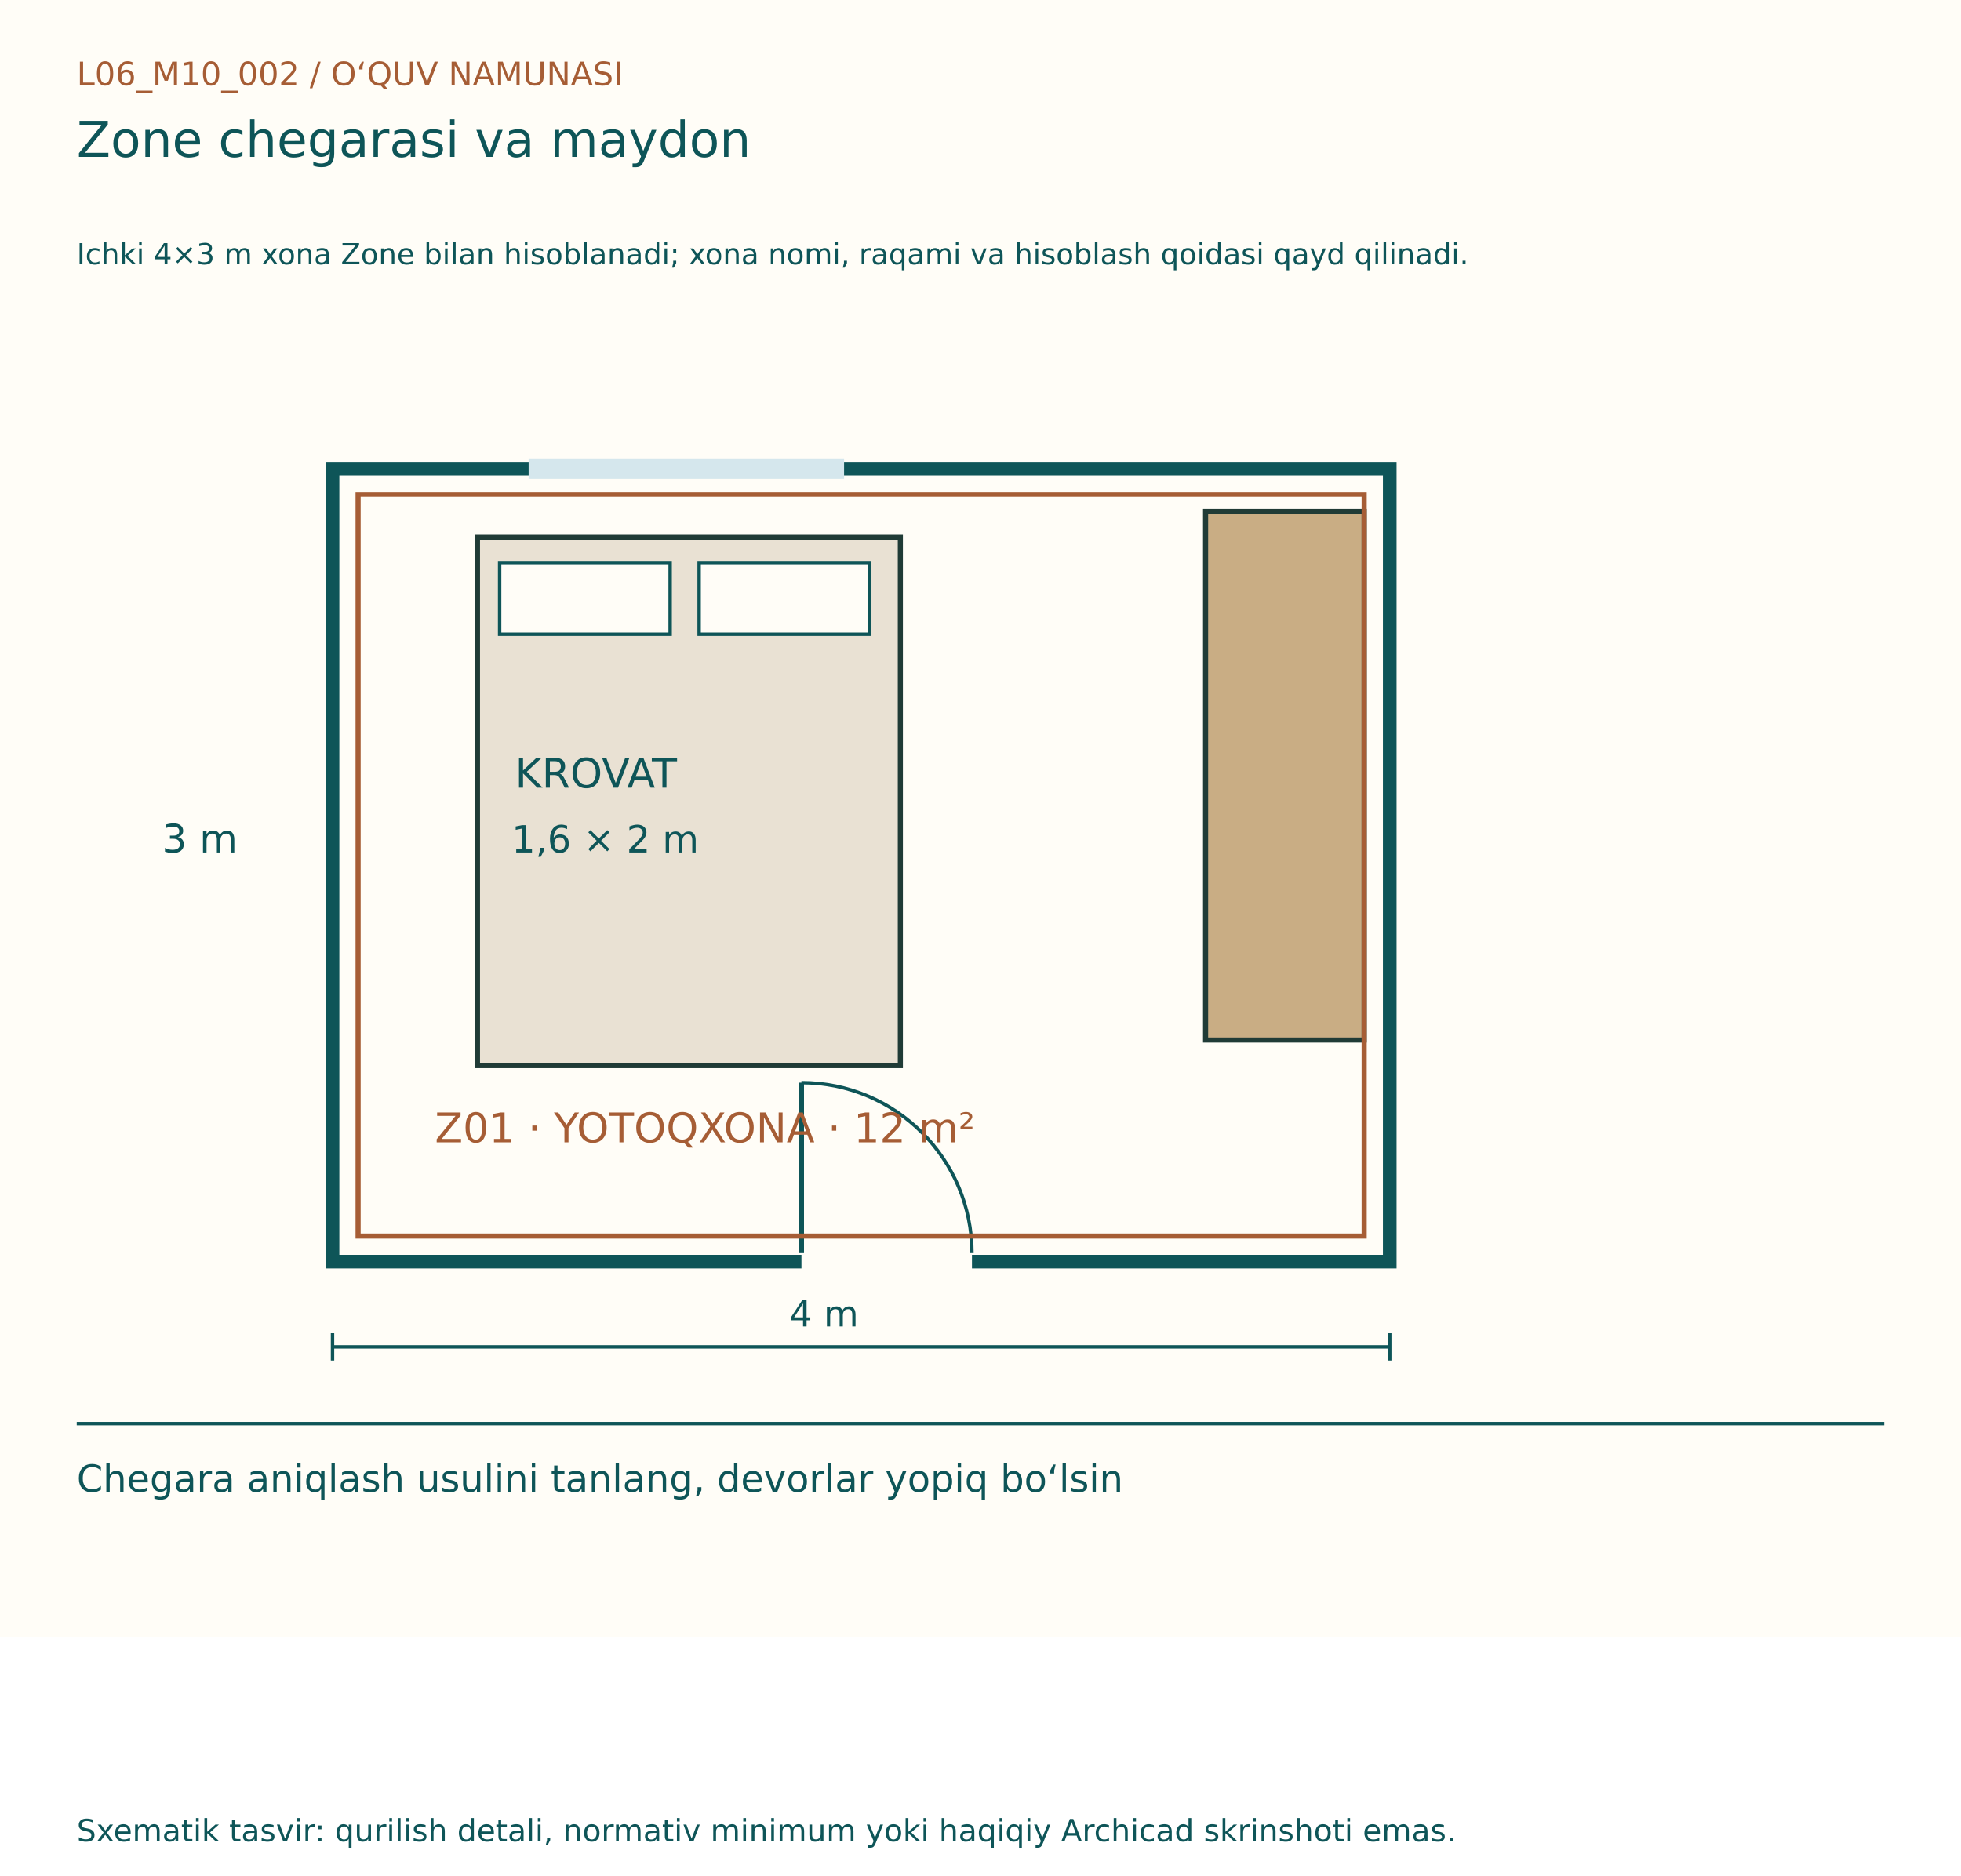
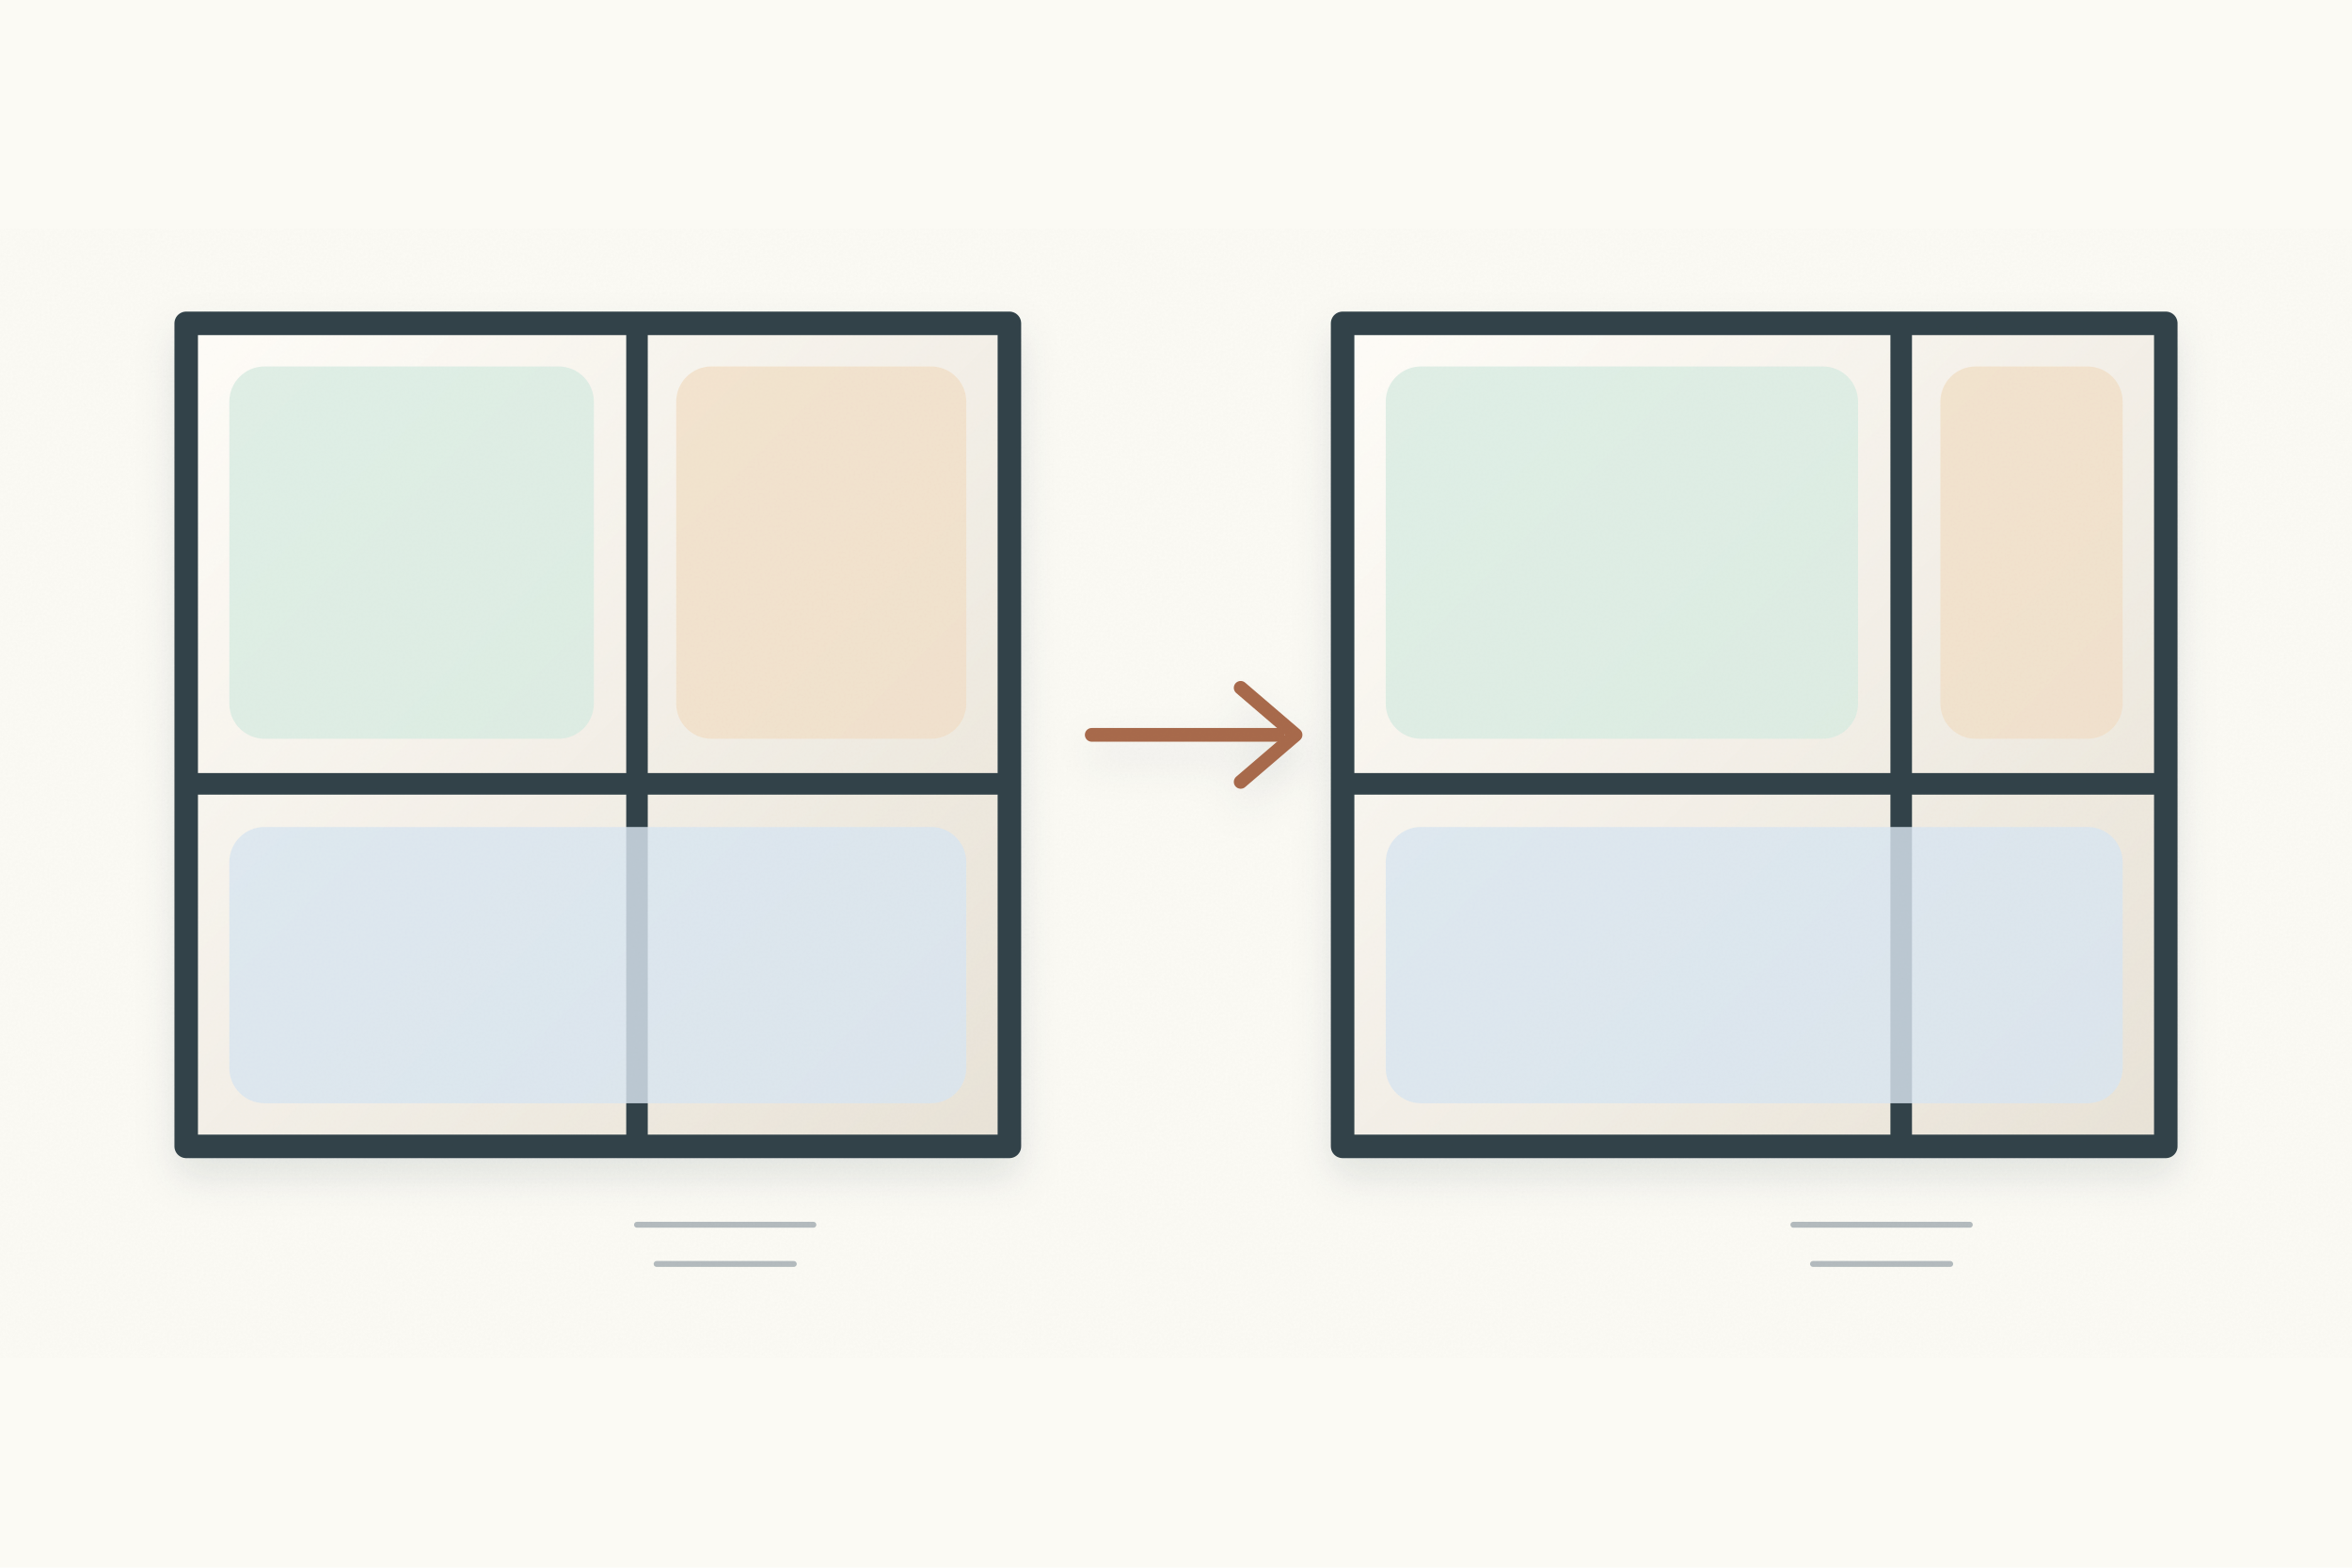
- <svg xmlns="http://www.w3.org/2000/svg" width="1150" height="1100" viewBox="0 0 1150 1100">
-   <rect width="1150" height="960" fill="#FFFDF7" />
-   <g font-family="DejaVu Sans, Segoe UI, sans-serif">
-     <text x="45" y="50" font-size="19" fill="#A65D35">L06_M10_002  /  O‘QUV NAMUNASI</text>
-     <text x="45" y="92" font-size="29" fill="#0E5558">Zone chegarasi va maydon</text>
-     <text x="45" y="155" font-size="17" fill="#0E5558">Ichki 4×3 m xona Zone bilan hisoblanadi; xona nomi, raqami va hisoblash qoidasi qayd qilinadi.</text>
-     <g transform="translate(0,80)">
-       <rect x="195" y="195" width="620" height="465" fill="#FFFDF7" stroke="#0E5558" stroke-width="8" />
-       <line x1="470" y1="660" x2="570" y2="660" stroke="#FFFDF7" stroke-width="12" />
-       <line x1="470" y1="655" x2="470" y2="555" stroke="#0E5558" stroke-width="3" />
-       <path d="M570,655 A100,100 0 0,0 470,555" fill="none" stroke="#0E5558" stroke-width="2" />
-       <line x1="310" y1="195" x2="495" y2="195" stroke="#D5E7ED" stroke-width="12" />
-       <rect x="280" y="235" width="248" height="310" fill="#E9E1D3" stroke="#203B36" stroke-width="3" />
-       <rect x="293" y="250" width="100" height="42" fill="#FFFDF7" stroke="#0E5558" stroke-width="2" />
-       <rect x="410" y="250" width="100" height="42" fill="#FFFDF7" stroke="#0E5558" stroke-width="2" />
-       <rect x="707" y="220" width="93" height="310" fill="#C9AD84" stroke="#203B36" stroke-width="3" />
-       <text x="302" y="382" font-size="24" fill="#0E5558">KROVAT</text>
-       <text x="300" y="420" font-size="22" fill="#0E5558">1,6 × 2 m</text>
-       <rect x="210" y="210" width="590" height="435" fill="none" stroke="#A65D35" stroke-width="3" />
-       <text x="255" y="590" font-size="24" fill="#A65D35">Z01 · YOTOQXONA · 12 m²</text>
-       <line x1="195" y1="710" x2="815" y2="710" stroke="#0E5558" stroke-width="2" />
-       <line x1="195" y1="702" x2="195" y2="718" stroke="#0E5558" stroke-width="2" />
-       <line x1="815" y1="702" x2="815" y2="718" stroke="#0E5558" stroke-width="2" />
-       <text x="463.0" y="698" font-size="21" fill="#0E5558">4 m</text>
-       <text x="95" y="420" font-size="23" fill="#0E5558">3 m</text>
+ <svg xmlns="http://www.w3.org/2000/svg" width="1200" height="800" viewBox="0 0 1200 800">
+   <rect width="1200" height="800" fill="#fbfaf4" />
+   <defs>
+     <filter id="shadow" x="-20%" y="-20%" width="140%" height="140%">
+       <feDropShadow dx="0" dy="10" stdDeviation="10" flood-color="#53636a" flood-opacity=".16" />
+     </filter>
+     <filter id="paper" x="-10%" y="-10%" width="120%" height="120%">
+       <feTurbulence type="fractalNoise" baseFrequency=".8" numOctaves="2" seed="7" result="n" />
+       <feColorMatrix in="n" type="saturate" values="0" />
+       <feComponentTransfer>
+         <feFuncA type="table" tableValues="0 .035" />
+       </feComponentTransfer>
+       <feBlend in="SourceGraphic" mode="multiply" />
+     </filter>
+     <linearGradient id="wall" x1="0" y1="0" x2="1" y2="1">
+       <stop offset="0" stop-color="#fffdf8" />
+       <stop offset="1" stop-color="#e8e2d7" />
+     </linearGradient>
+     <linearGradient id="wood" x1="0" y1="0" x2="1" y2="1">
+       <stop offset="0" stop-color="#ecd7ad" />
+       <stop offset="1" stop-color="#c89e62" />
+     </linearGradient>
+   </defs>
+   <g filter="url(#paper)" stroke="#31434a" stroke-width="4" stroke-linecap="round" stroke-linejoin="round">
+     <g transform="translate(95 165)" filter="url(#shadow)">
+       <g>
+         <rect x="0" y="0" width="420" height="420" fill="url(#wall)" stroke-width="12" />
+         <path d="M230 0 V420 M0 235 H420" stroke-width="11" />
+         <rect x="22" y="22" width="186" height="190" rx="18" fill="#d9ebe2" opacity=".82" stroke="none" />
+         <rect x="250" y="22" width="148" height="190" rx="18" fill="#f2dfc8" opacity=".82" stroke="none" />
+         <rect x="22" y="257" width="376" height="141" rx="18" fill="#d9e5f0" opacity=".82" stroke="none" />
+       </g>
+       <g transform="translate(590 0)">
+         <rect x="0" y="0" width="420" height="420" fill="url(#wall)" stroke-width="12" />
+         <path d="M285 0 V420 M0 235 H420" stroke-width="11" />
+         <rect x="22" y="22" width="241" height="190" rx="18" fill="#d9ebe2" opacity=".82" stroke="none" />
+         <rect x="305" y="22" width="93" height="190" rx="18" fill="#f2dfc8" opacity=".82" stroke="none" />
+         <rect x="22" y="257" width="376" height="141" rx="18" fill="#d9e5f0" opacity=".82" stroke="none" />
+       </g>
+       <g transform="translate(462 180)" stroke="#a86a4c" stroke-width="7" fill="none">
+         <path d="M0 30 H95" />
+         <path d="M76 6 L104 30 L76 54" />
+       </g>
    </g>
-     <line x1="45" y1="835" x2="1105" y2="835" stroke="#0E5558" stroke-width="2" />
-     <text x="45" y="875" font-size="22" fill="#0E5558">Chegara aniqlash usulini tanlang, devorlar yopiq bo‘lsin</text>
-     <text x="45" y="1080" font-size="18" fill="#0E5558">Sxematik tasvir: qurilish detali, normativ minimum yoki haqiqiy Archicad skrinshoti emas.</text>
+     <g stroke="#8c9aa0" stroke-width="3" opacity=".65">
+       <path d="M325 625 h90 M915 625 h90" />
+       <path d="M335 645 h70 M925 645 h70" />
+     </g>
  </g>
</svg>
